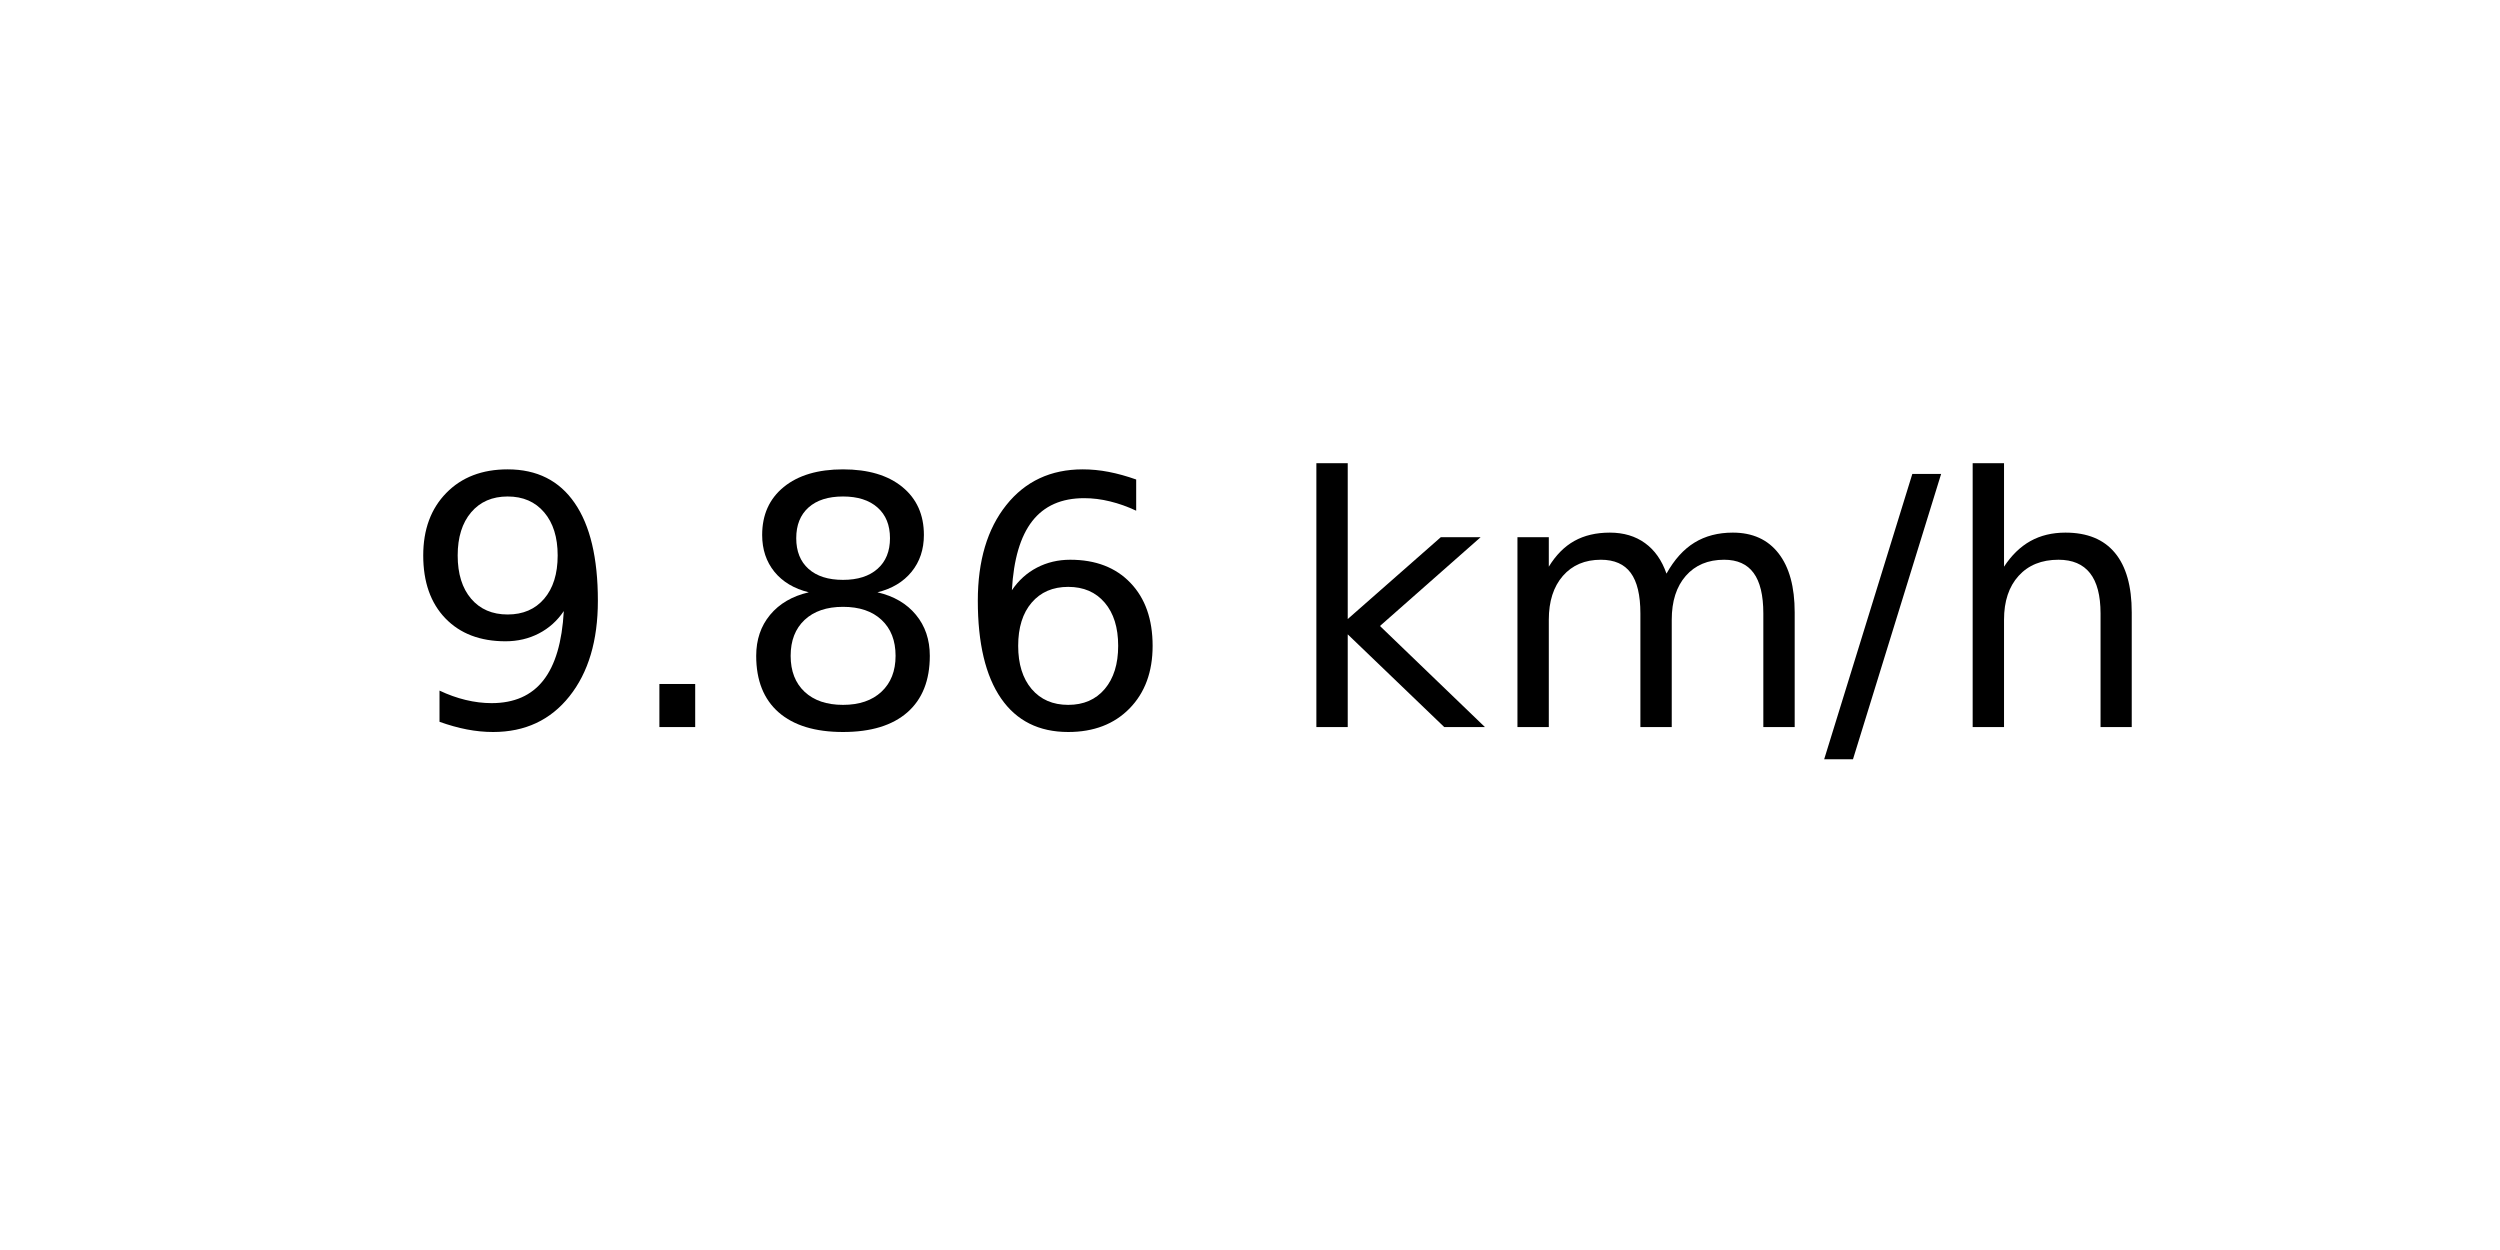
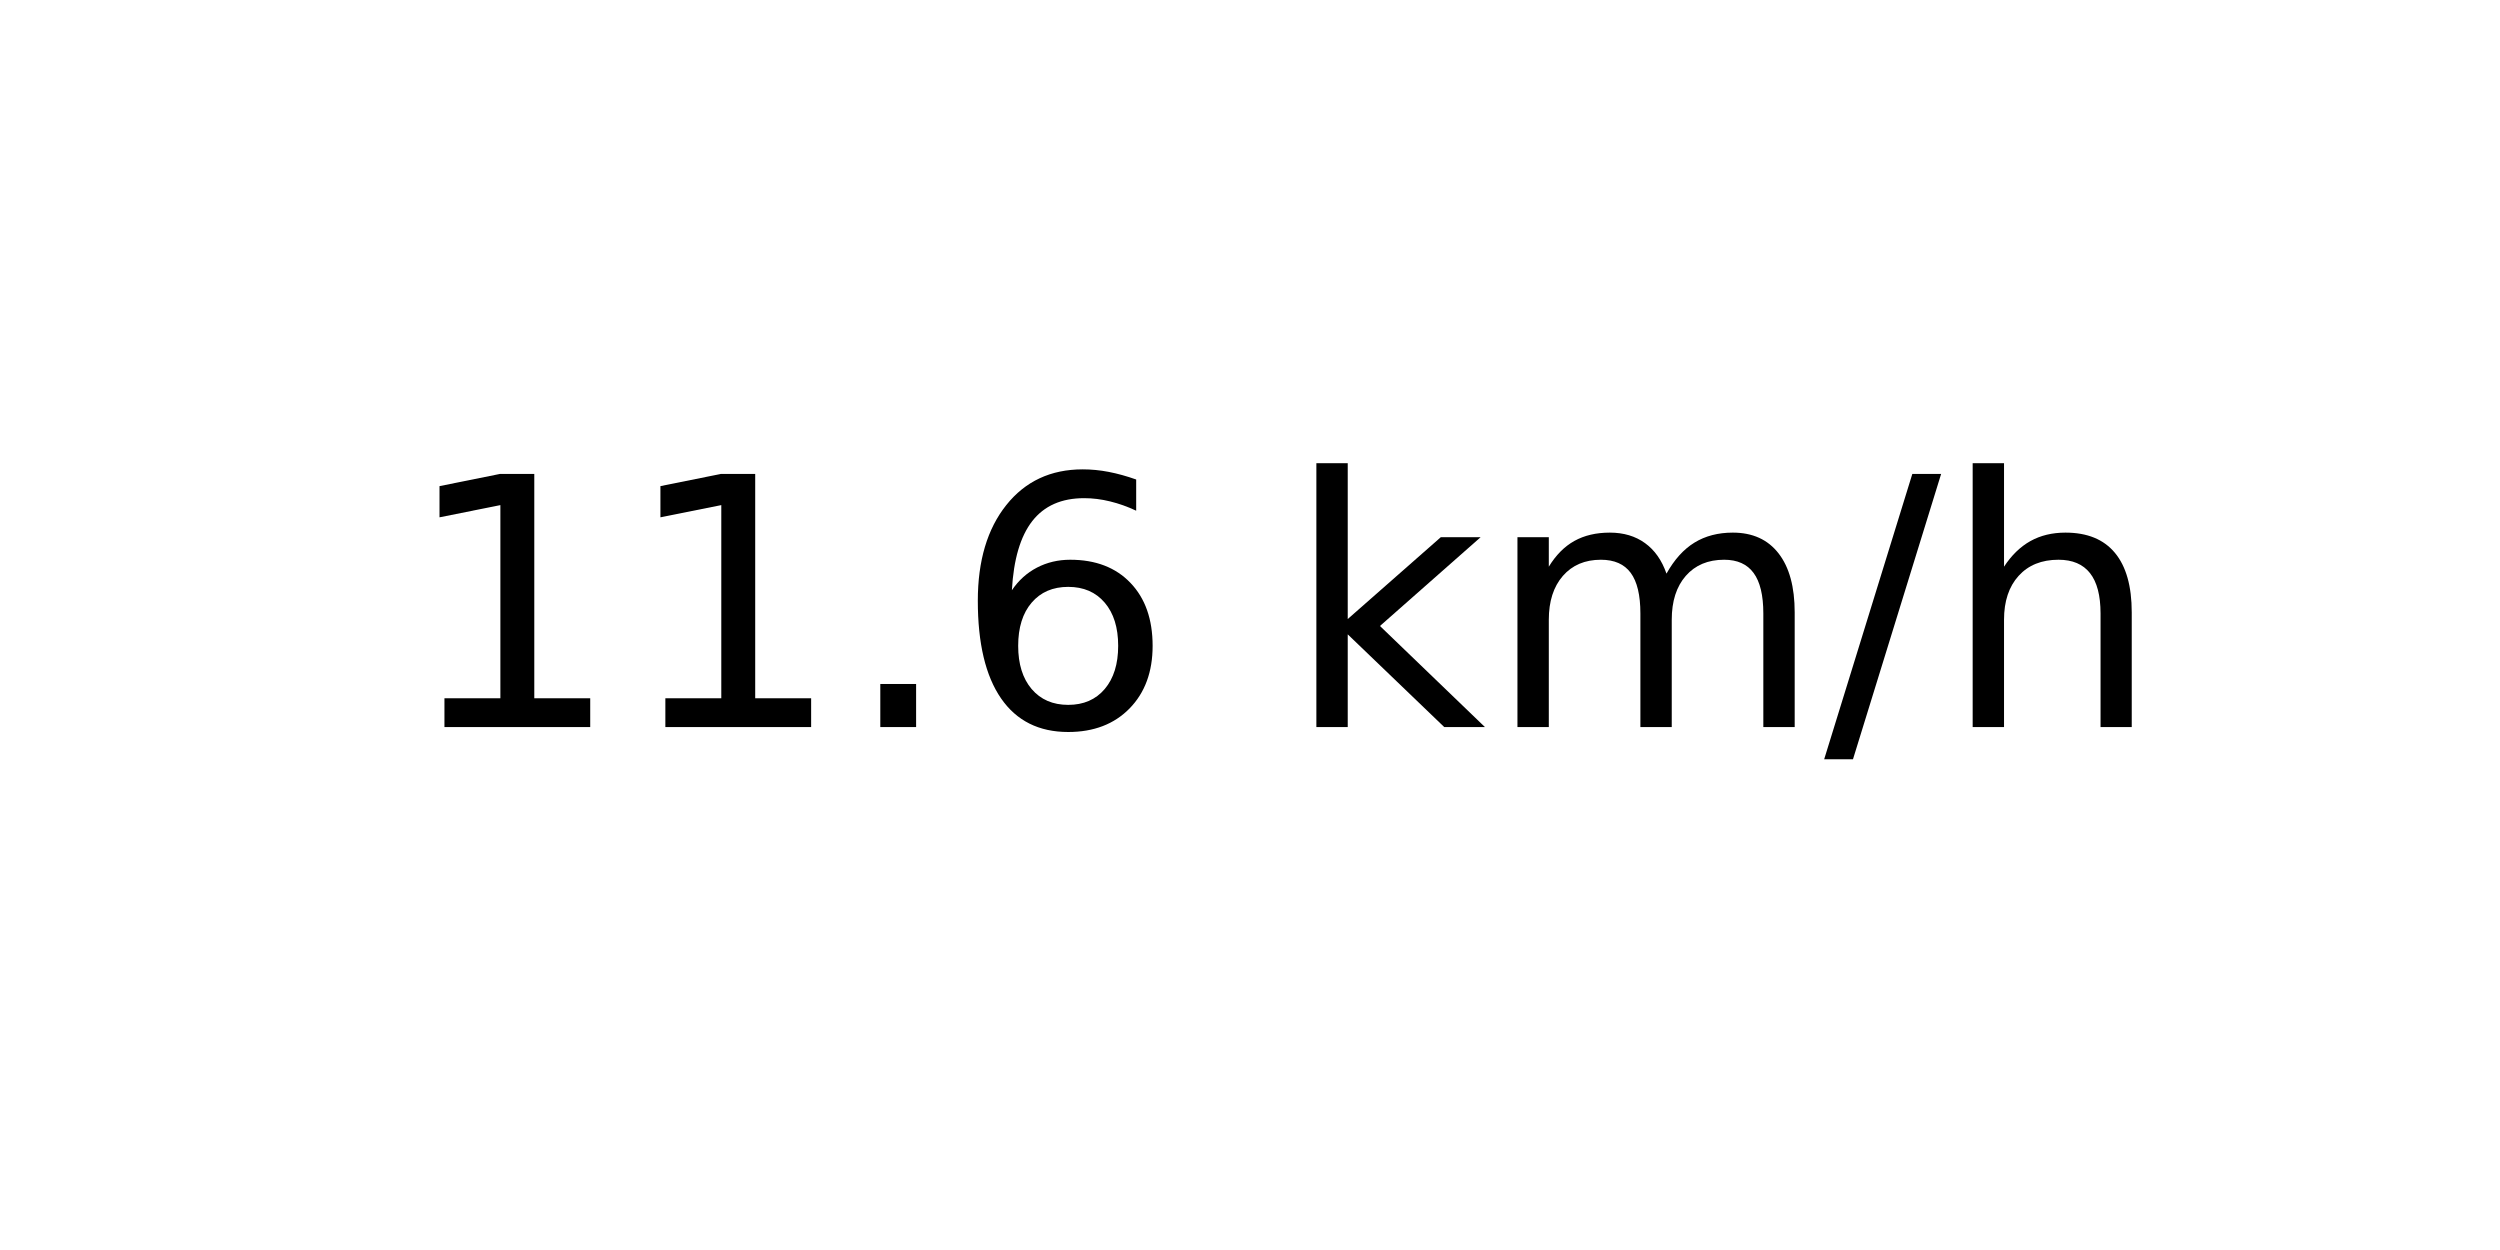
<svg xmlns="http://www.w3.org/2000/svg" xmlns:xlink="http://www.w3.org/1999/xlink" width="72pt" height="36pt" viewBox="0 0 72 36" version="1.1">
  <defs>
    <style type="text/css">*{stroke-linejoin: round; stroke-linecap: butt}</style>
  </defs>
  <g id="figure_1">
    <g id="axes_1">
      <g id="text_1">
        <g transform="translate(11.55937 20.93937) scale(0.1 -0.1)">
          <defs>
-             <path id="DejaVuSans-39" d="M 703 97  L 703 672  Q 941 559 1184 500  Q 1428 441 1663 441  Q 2288 441 2617 861  Q 2947 1281 2994 2138  Q 2813 1869 2534 1725  Q 2256 1581 1919 1581  Q 1219 1581 811 2004  Q 403 2428 403 3163  Q 403 3881 828 4315  Q 1253 4750 1959 4750  Q 2769 4750 3195 4129  Q 3622 3509 3622 2328  Q 3622 1225 3098 567  Q 2575 -91 1691 -91  Q 1453 -91 1209 -44  Q 966 3 703 97  z M 1959 2075  Q 2384 2075 2632 2365  Q 2881 2656 2881 3163  Q 2881 3666 2632 3958  Q 2384 4250 1959 4250  Q 1534 4250 1286 3958  Q 1038 3666 1038 3163  Q 1038 2656 1286 2365  Q 1534 2075 1959 2075  z " transform="scale(0.015625)" />
+             <path id="DejaVuSans-31" d="M 794 531  L 1825 531  L 1825 4091  L 703 3866  L 703 4441  L 1819 4666  L 2450 4666  L 2450 531  L 3481 531  L 3481 0  L 794 0  L 794 531  z " transform="scale(0.015625)" />
            <path id="DejaVuSans-2e" d="M 684 794  L 1344 794  L 1344 0  L 684 0  L 684 794  z " transform="scale(0.015625)" />
-             <path id="DejaVuSans-38" d="M 2034 2216  Q 1584 2216 1326 1975  Q 1069 1734 1069 1313  Q 1069 891 1326 650  Q 1584 409 2034 409  Q 2484 409 2743 651  Q 3003 894 3003 1313  Q 3003 1734 2745 1975  Q 2488 2216 2034 2216  z M 1403 2484  Q 997 2584 770 2862  Q 544 3141 544 3541  Q 544 4100 942 4425  Q 1341 4750 2034 4750  Q 2731 4750 3128 4425  Q 3525 4100 3525 3541  Q 3525 3141 3298 2862  Q 3072 2584 2669 2484  Q 3125 2378 3379 2068  Q 3634 1759 3634 1313  Q 3634 634 3220 271  Q 2806 -91 2034 -91  Q 1263 -91 848 271  Q 434 634 434 1313  Q 434 1759 690 2068  Q 947 2378 1403 2484  z M 1172 3481  Q 1172 3119 1398 2916  Q 1625 2713 2034 2713  Q 2441 2713 2670 2916  Q 2900 3119 2900 3481  Q 2900 3844 2670 4047  Q 2441 4250 2034 4250  Q 1625 4250 1398 4047  Q 1172 3844 1172 3481  z " transform="scale(0.015625)" />
            <path id="DejaVuSans-36" d="M 2113 2584  Q 1688 2584 1439 2293  Q 1191 2003 1191 1497  Q 1191 994 1439 701  Q 1688 409 2113 409  Q 2538 409 2786 701  Q 3034 994 3034 1497  Q 3034 2003 2786 2293  Q 2538 2584 2113 2584  z M 3366 4563  L 3366 3988  Q 3128 4100 2886 4159  Q 2644 4219 2406 4219  Q 1781 4219 1451 3797  Q 1122 3375 1075 2522  Q 1259 2794 1537 2939  Q 1816 3084 2150 3084  Q 2853 3084 3261 2657  Q 3669 2231 3669 1497  Q 3669 778 3244 343  Q 2819 -91 2113 -91  Q 1303 -91 875 529  Q 447 1150 447 2328  Q 447 3434 972 4092  Q 1497 4750 2381 4750  Q 2619 4750 2861 4703  Q 3103 4656 3366 4563  z " transform="scale(0.015625)" />
            <path id="DejaVuSans-20" transform="scale(0.015625)" />
            <path id="DejaVuSans-6b" d="M 581 4863  L 1159 4863  L 1159 1991  L 2875 3500  L 3609 3500  L 1753 1863  L 3688 0  L 2938 0  L 1159 1709  L 1159 0  L 581 0  L 581 4863  z " transform="scale(0.015625)" />
            <path id="DejaVuSans-6d" d="M 3328 2828  Q 3544 3216 3844 3400  Q 4144 3584 4550 3584  Q 5097 3584 5394 3201  Q 5691 2819 5691 2113  L 5691 0  L 5113 0  L 5113 2094  Q 5113 2597 4934 2840  Q 4756 3084 4391 3084  Q 3944 3084 3684 2787  Q 3425 2491 3425 1978  L 3425 0  L 2847 0  L 2847 2094  Q 2847 2600 2669 2842  Q 2491 3084 2119 3084  Q 1678 3084 1418 2786  Q 1159 2488 1159 1978  L 1159 0  L 581 0  L 581 3500  L 1159 3500  L 1159 2956  Q 1356 3278 1631 3431  Q 1906 3584 2284 3584  Q 2666 3584 2933 3390  Q 3200 3197 3328 2828  z " transform="scale(0.015625)" />
            <path id="DejaVuSans-2f" d="M 1625 4666  L 2156 4666  L 531 -594  L 0 -594  L 1625 4666  z " transform="scale(0.015625)" />
            <path id="DejaVuSans-68" d="M 3513 2113  L 3513 0  L 2938 0  L 2938 2094  Q 2938 2591 2744 2837  Q 2550 3084 2163 3084  Q 1697 3084 1428 2787  Q 1159 2491 1159 1978  L 1159 0  L 581 0  L 581 4863  L 1159 4863  L 1159 2956  Q 1366 3272 1645 3428  Q 1925 3584 2291 3584  Q 2894 3584 3203 3211  Q 3513 2838 3513 2113  z " transform="scale(0.015625)" />
          </defs>
-           <use xlink:href="#DejaVuSans-39" />
-           <use xlink:href="#DejaVuSans-2e" x="63.623" />
-           <use xlink:href="#DejaVuSans-38" x="95.41" />
+           <use xlink:href="#DejaVuSans-31" />
+           <use xlink:href="#DejaVuSans-31" x="63.623" />
+           <use xlink:href="#DejaVuSans-2e" x="127.246" />
          <use xlink:href="#DejaVuSans-36" x="159.033" />
          <use xlink:href="#DejaVuSans-20" x="222.656" />
          <use xlink:href="#DejaVuSans-6b" x="254.443" />
          <use xlink:href="#DejaVuSans-6d" x="312.354" />
          <use xlink:href="#DejaVuSans-2f" x="409.766" />
          <use xlink:href="#DejaVuSans-68" x="443.457" />
        </g>
      </g>
    </g>
  </g>
</svg>
